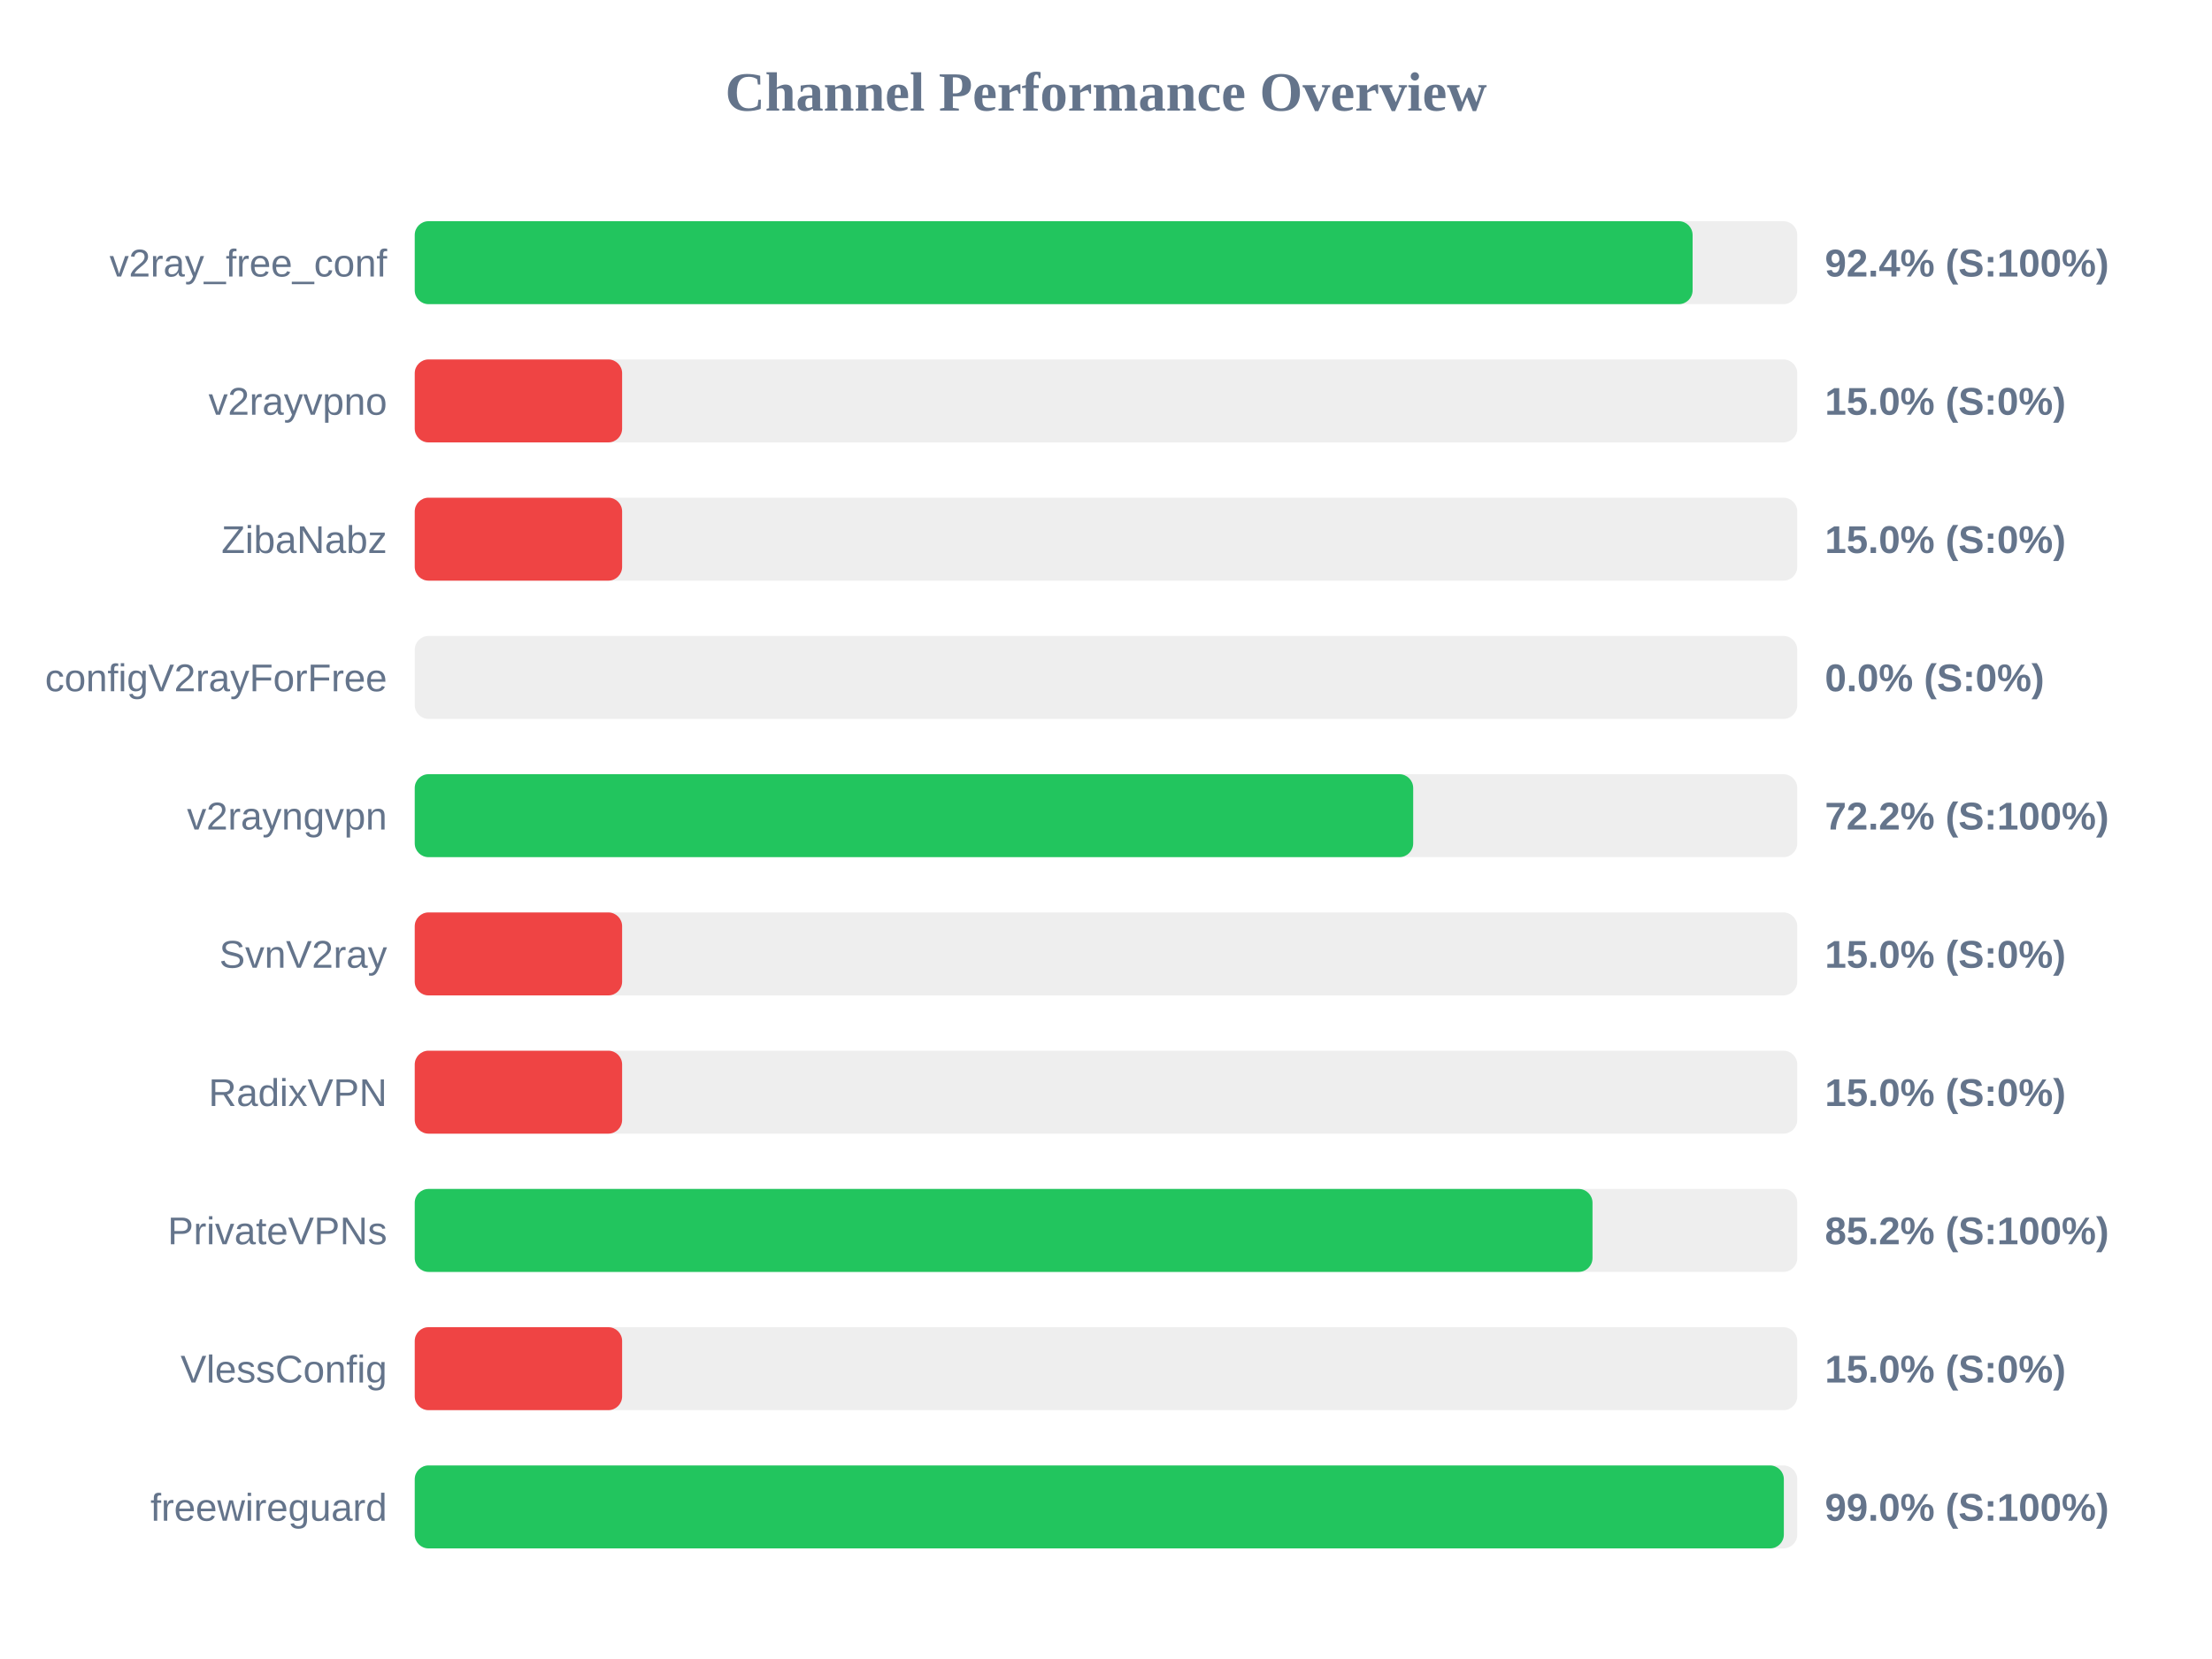
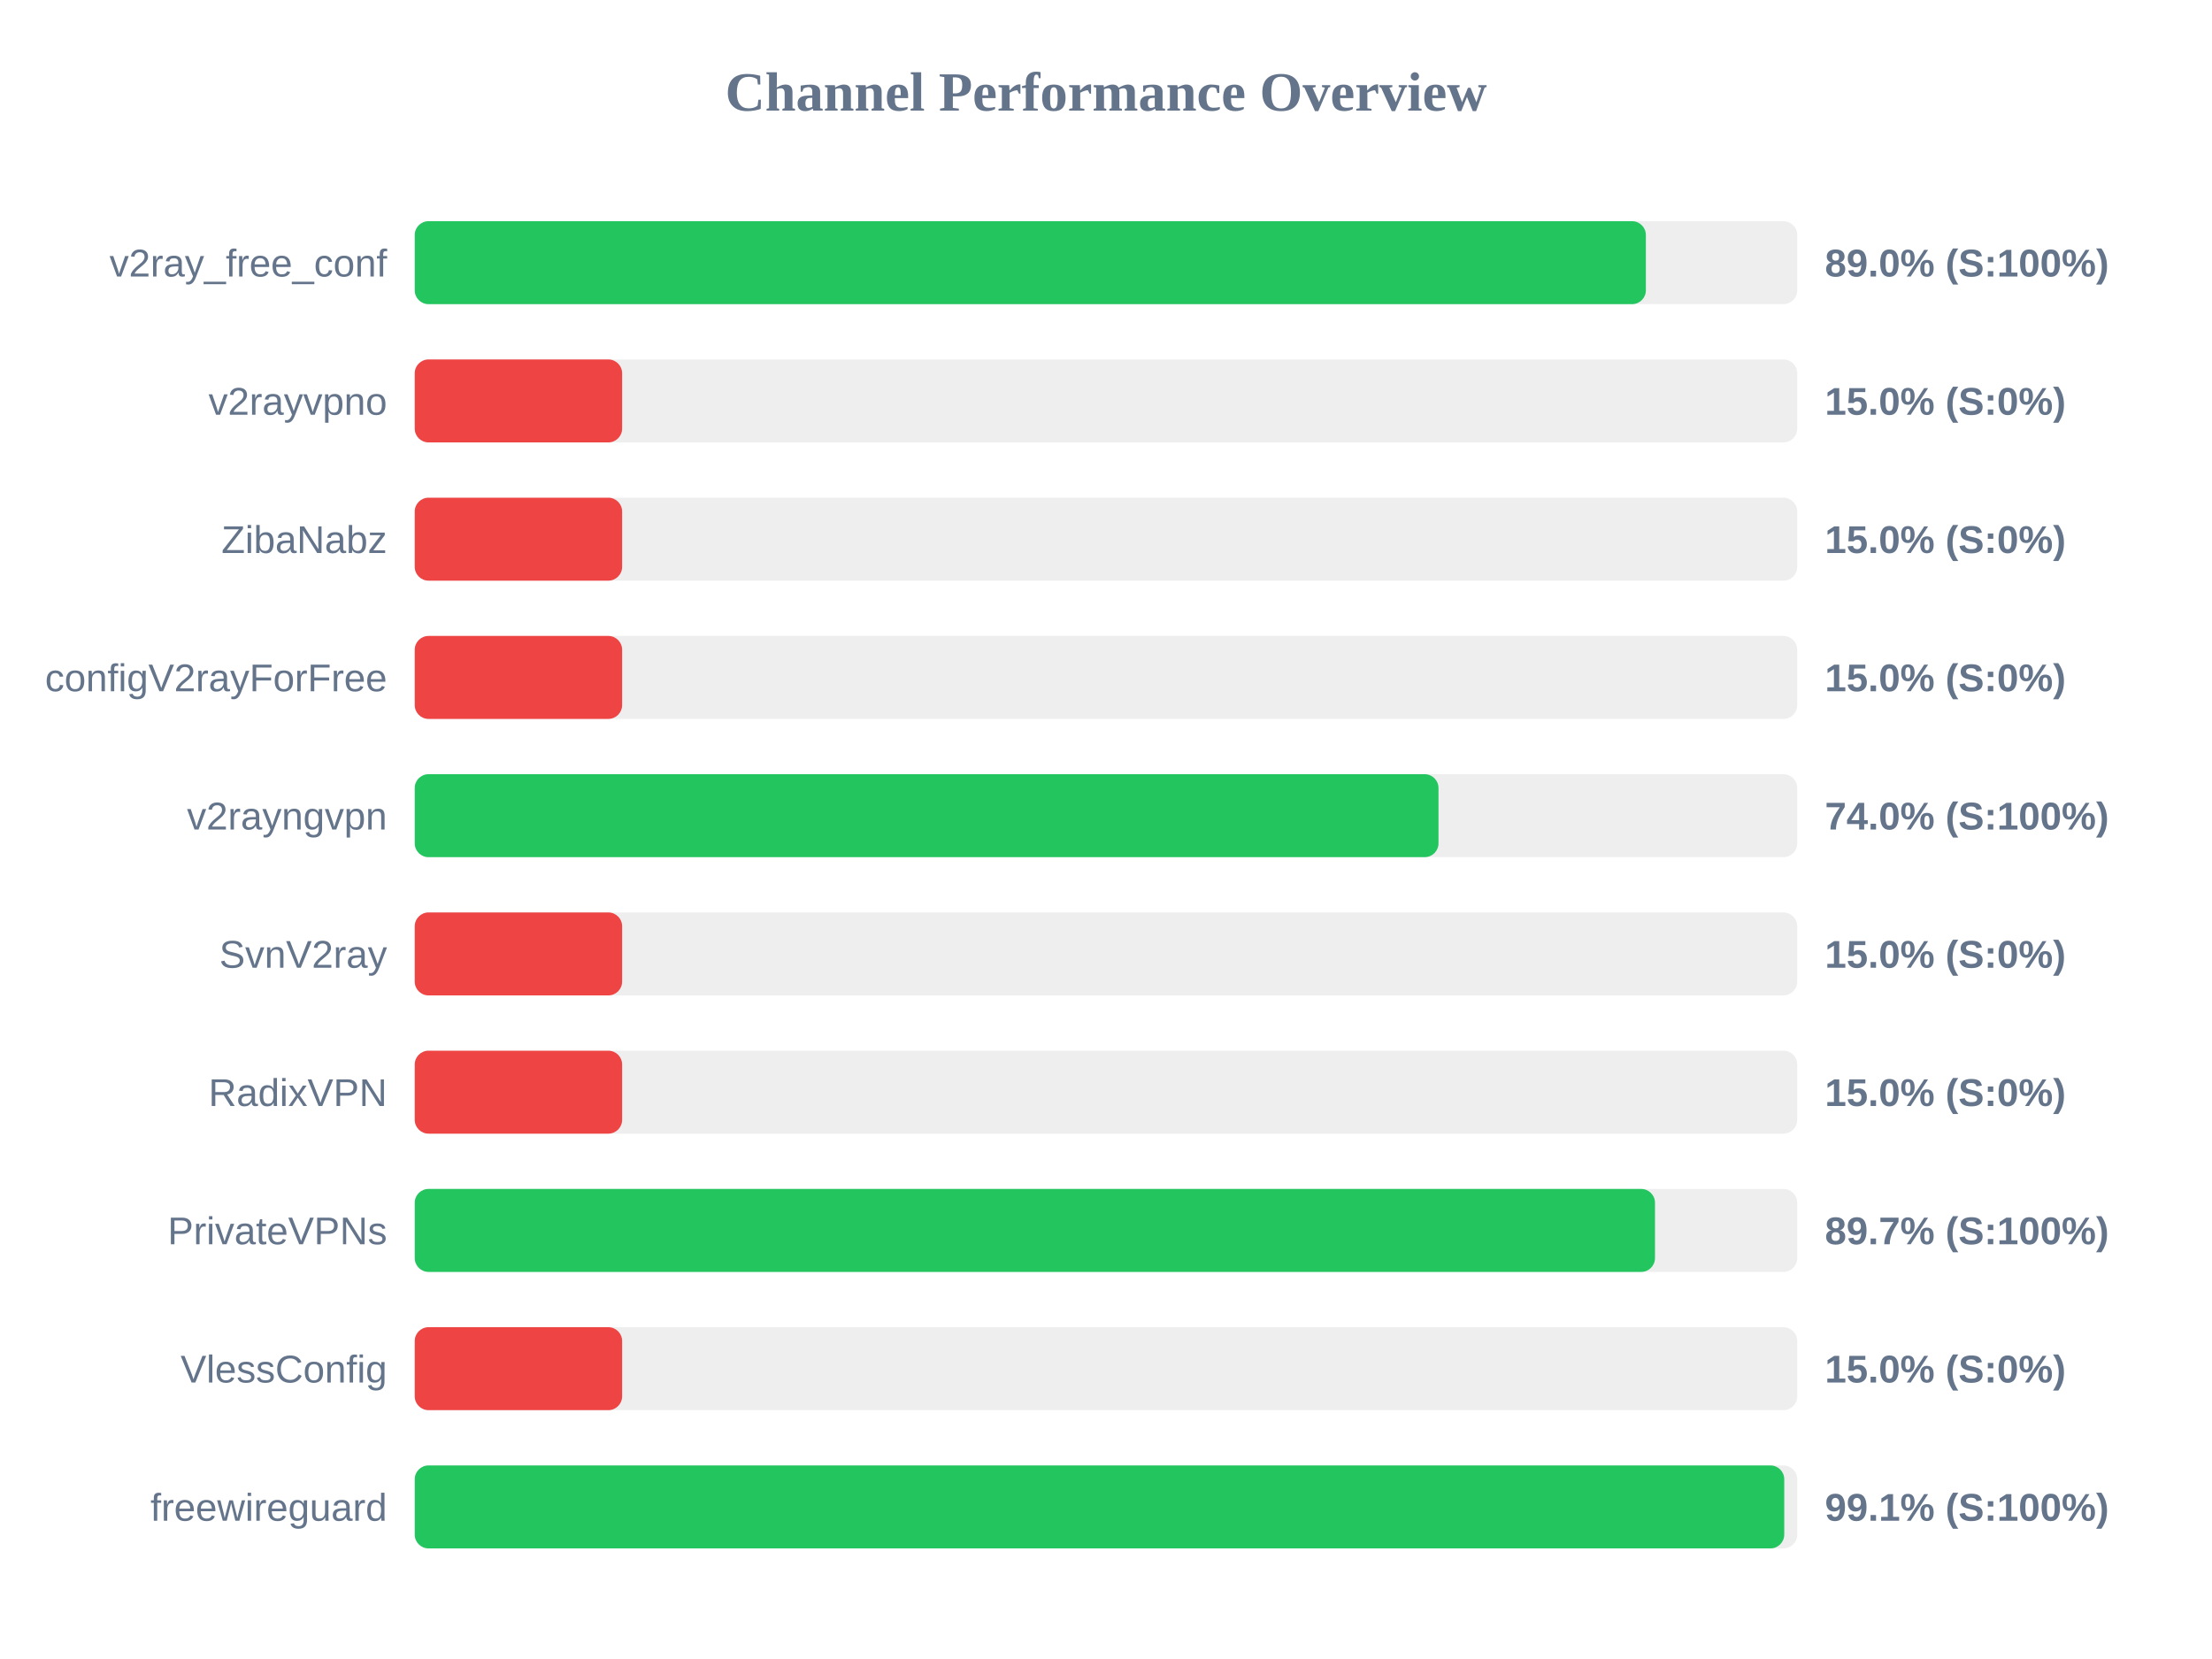
<svg xmlns="http://www.w3.org/2000/svg" width="800" height="600" version="1.1">
  <style>
        .row { font: 14px Arial; fill: #64748b; }
        .score { font: bold 14px Arial; fill: #64748b; }
    </style>
  <text x="400" y="40" text-anchor="middle" font-size="20px" font-weight="bold" fill="#64748b">Channel Performance Overview</text>
  <rect x="150" y="80" width="500" height="30" fill="#eee" rx="5" />
-   <rect x="150" y="80" width="462.15" height="30" fill="#22c55e" rx="5" />
+   <rect x="150" y="80" width="445.25" height="30" fill="#22c55e" rx="5" />
  <text x="140" y="100" text-anchor="end" class="row">v2ray_free_conf</text>
-   <text x="660" y="100" text-anchor="start" class="score">92.4% (S:100%)</text>
+   <text x="660" y="100" text-anchor="start" class="score">89.0% (S:100%)</text>
  <rect x="150" y="130" width="500" height="30" fill="#eee" rx="5" />
  <rect x="150" y="130" width="75.0" height="30" fill="#ef4444" rx="5" />
  <text x="140" y="150" text-anchor="end" class="row">v2rayvpno</text>
  <text x="660" y="150" text-anchor="start" class="score">15.0% (S:0%)</text>
  <rect x="150" y="180" width="500" height="30" fill="#eee" rx="5" />
  <rect x="150" y="180" width="75.0" height="30" fill="#ef4444" rx="5" />
  <text x="140" y="200" text-anchor="end" class="row">ZibaNabz</text>
  <text x="660" y="200" text-anchor="start" class="score">15.0% (S:0%)</text>
  <rect x="150" y="230" width="500" height="30" fill="#eee" rx="5" />
-   <rect x="150" y="230" width="0.0" height="30" fill="#ef4444" rx="5" />
+   <rect x="150" y="230" width="75.0" height="30" fill="#ef4444" rx="5" />
  <text x="140" y="250" text-anchor="end" class="row">configV2rayForFree</text>
-   <text x="660" y="250" text-anchor="start" class="score">0.0% (S:0%)</text>
+   <text x="660" y="250" text-anchor="start" class="score">15.0% (S:0%)</text>
  <rect x="150" y="280" width="500" height="30" fill="#eee" rx="5" />
-   <rect x="150" y="280" width="361.1" height="30" fill="#22c55e" rx="5" />
+   <rect x="150" y="280" width="370.25" height="30" fill="#22c55e" rx="5" />
  <text x="140" y="300" text-anchor="end" class="row">v2rayngvpn</text>
-   <text x="660" y="300" text-anchor="start" class="score">72.2% (S:100%)</text>
+   <text x="660" y="300" text-anchor="start" class="score">74.0% (S:100%)</text>
  <rect x="150" y="330" width="500" height="30" fill="#eee" rx="5" />
  <rect x="150" y="330" width="75.0" height="30" fill="#ef4444" rx="5" />
  <text x="140" y="350" text-anchor="end" class="row">SvnV2ray</text>
  <text x="660" y="350" text-anchor="start" class="score">15.0% (S:0%)</text>
  <rect x="150" y="380" width="500" height="30" fill="#eee" rx="5" />
  <rect x="150" y="380" width="75.0" height="30" fill="#ef4444" rx="5" />
  <text x="140" y="400" text-anchor="end" class="row">RadixVPN</text>
  <text x="660" y="400" text-anchor="start" class="score">15.0% (S:0%)</text>
  <rect x="150" y="430" width="500" height="30" fill="#eee" rx="5" />
-   <rect x="150" y="430" width="425.95" height="30" fill="#22c55e" rx="5" />
+   <rect x="150" y="430" width="448.55" height="30" fill="#22c55e" rx="5" />
  <text x="140" y="450" text-anchor="end" class="row">PrivateVPNs</text>
-   <text x="660" y="450" text-anchor="start" class="score">85.2% (S:100%)</text>
+   <text x="660" y="450" text-anchor="start" class="score">89.7% (S:100%)</text>
  <rect x="150" y="480" width="500" height="30" fill="#eee" rx="5" />
  <rect x="150" y="480" width="75.0" height="30" fill="#ef4444" rx="5" />
  <text x="140" y="500" text-anchor="end" class="row">VlessConfig</text>
  <text x="660" y="500" text-anchor="start" class="score">15.0% (S:0%)</text>
  <rect x="150" y="530" width="500" height="30" fill="#eee" rx="5" />
-   <rect x="150" y="530" width="495.15" height="30" fill="#22c55e" rx="5" />
+   <rect x="150" y="530" width="495.3" height="30" fill="#22c55e" rx="5" />
  <text x="140" y="550" text-anchor="end" class="row">freewireguard</text>
-   <text x="660" y="550" text-anchor="start" class="score">99.0% (S:100%)</text>
+   <text x="660" y="550" text-anchor="start" class="score">99.1% (S:100%)</text>
</svg>
